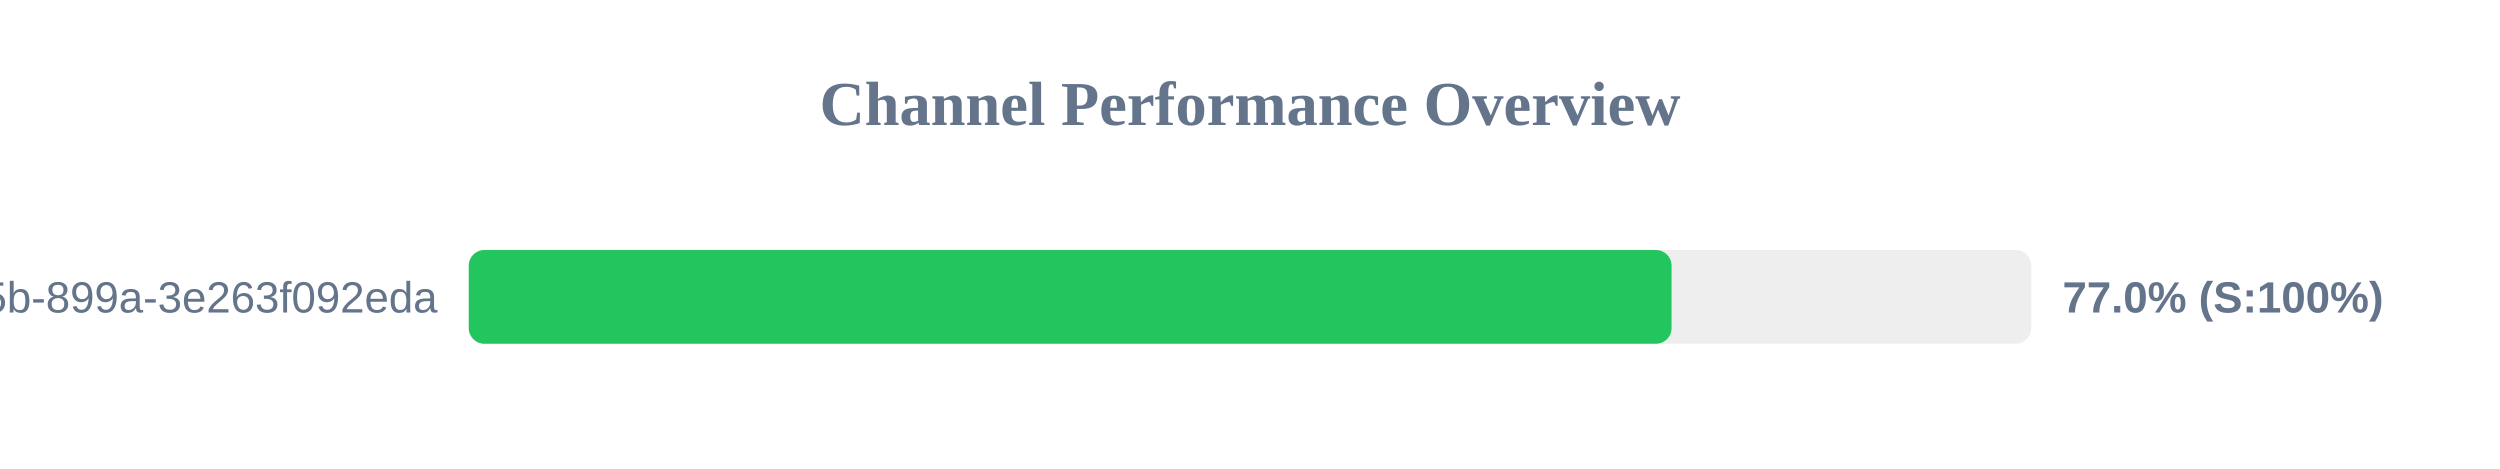
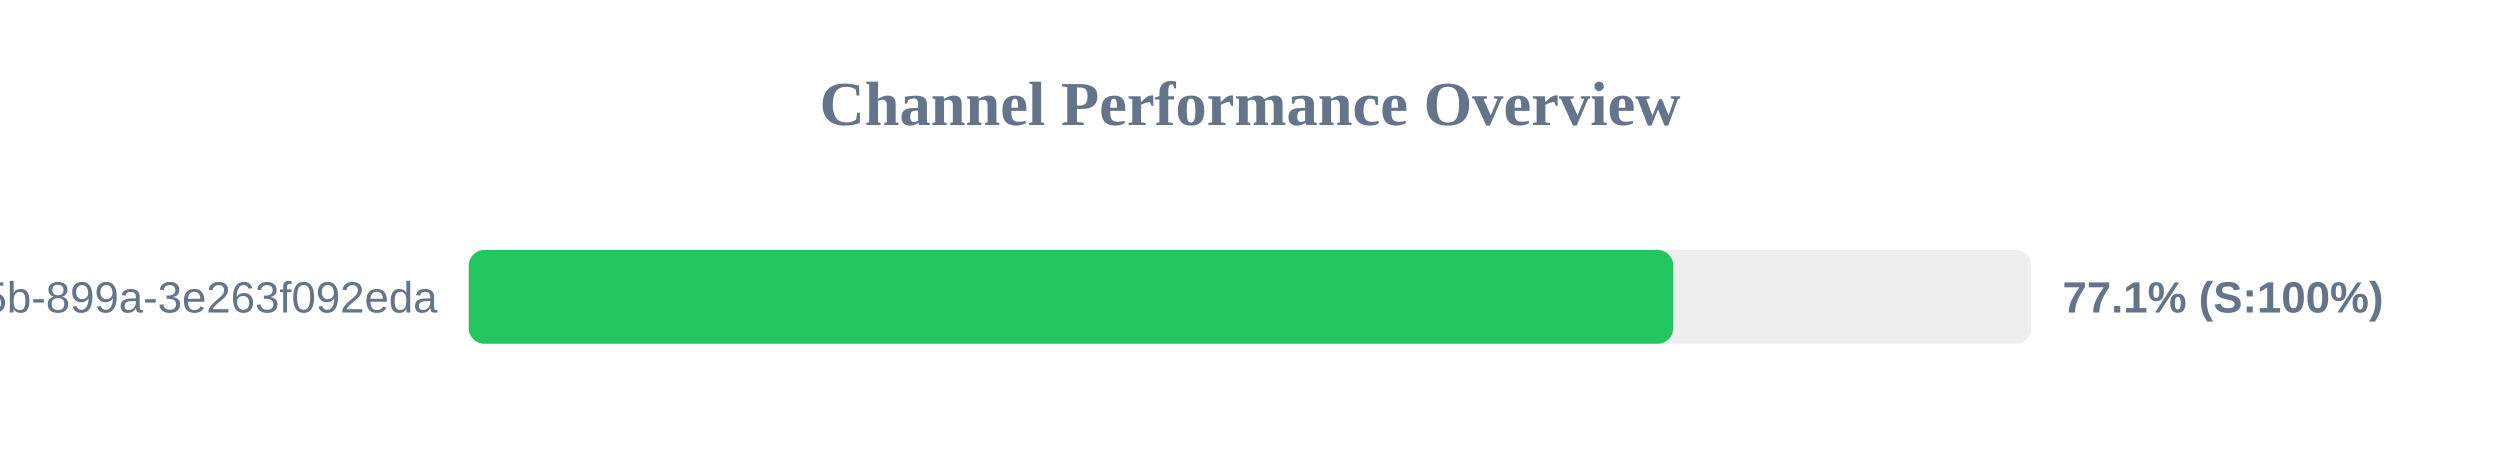
<svg xmlns="http://www.w3.org/2000/svg" width="800" height="150" version="1.1">
  <style>
        .row { font: 14px Arial; fill: #64748b; }
        .score { font: bold 14px Arial; fill: #64748b; }
    </style>
  <text x="400" y="40" text-anchor="middle" font-size="20px" font-weight="bold" fill="#64748b">Channel Performance Overview</text>
  <rect x="150" y="80" width="500" height="30" fill="#eee" rx="5" />
-   <rect x="150" y="80" width="384.9" height="30" fill="#22c55e" rx="5" />
+   <rect x="150" y="80" width="385.45" height="30" fill="#22c55e" rx="5" />
  <text x="140" y="100" text-anchor="end" class="row">?uuid=6bf726db-fb0b-405b-899a-3e263f092eda</text>
-   <text x="660" y="100" text-anchor="start" class="score">77.0% (S:100%)</text>
+   <text x="660" y="100" text-anchor="start" class="score">77.1% (S:100%)</text>
</svg>
